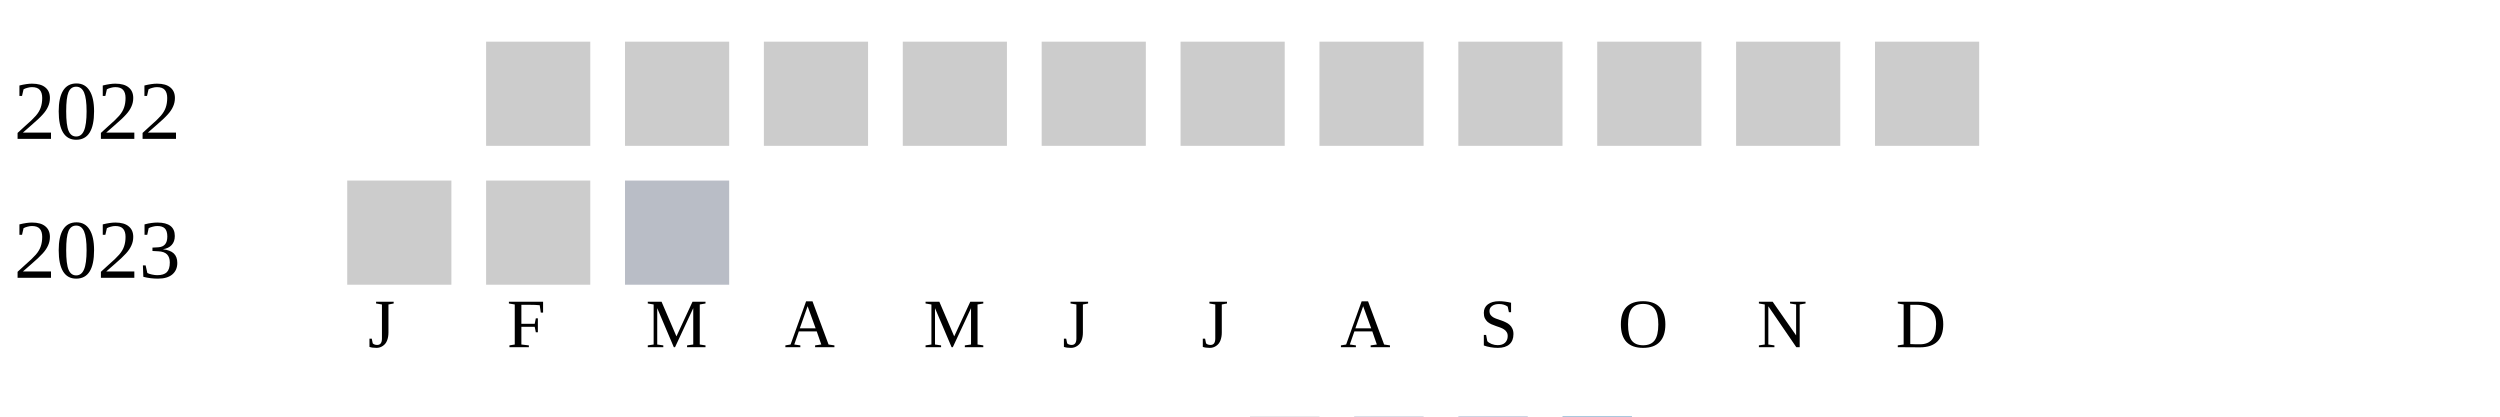
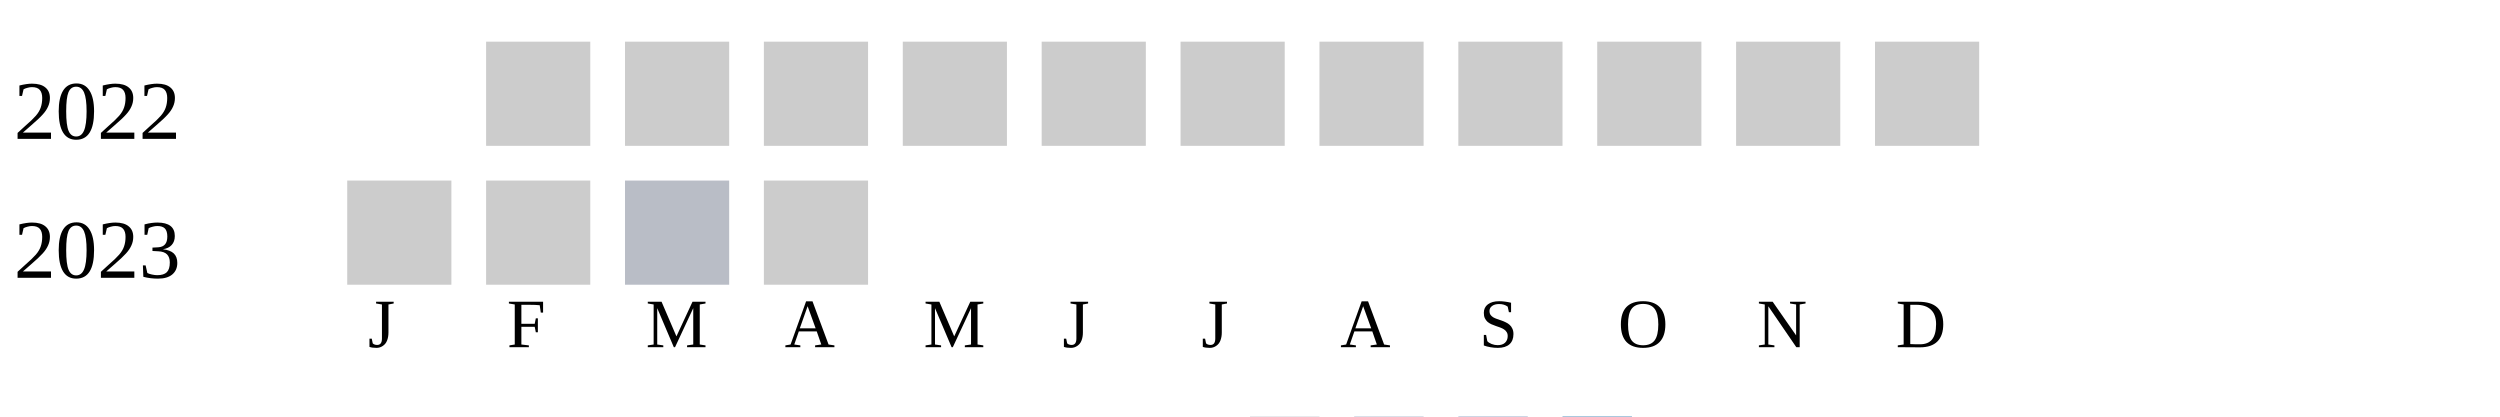
<svg xmlns="http://www.w3.org/2000/svg" width="360" height="60">
  <g transform="translate(0 0)">
    <text x="2" y="20">2022</text>
    <rect x="70" y="6" width="15" height="15" fill="#cccccc" />
    <rect x="90" y="6" width="15" height="15" fill="#cccccc" />
    <rect x="110" y="6" width="15" height="15" fill="#cccccc" />
    <rect x="130" y="6" width="15" height="15" fill="#cccccc" />
    <rect x="150" y="6" width="15" height="15" fill="#cccccc" />
    <rect x="170" y="6" width="15" height="15" fill="#cccccc" />
    <rect x="190" y="6" width="15" height="15" fill="#cccccc" />
    <rect x="210" y="6" width="15" height="15" fill="#cccccc" />
    <rect x="230" y="6" width="15" height="15" fill="#cccccc" />
    <rect x="250" y="6" width="15" height="15" fill="#cccccc" />
    <rect x="270" y="6" width="15" height="15" fill="#cccccc" />
  </g>
  <g transform="translate(0 20)">
    <text x="2" y="20">2023</text>
    <rect x="50" y="6" width="15" height="15" fill="#cccccc" />
    <rect x="70" y="6" width="15" height="15" fill="#cccccc" />
    <rect x="90" y="6" width="15" height="15" fill="#b9bdc6" />
+     <rect x="110" y="6" width="15" height="15" fill="#cccccc" />
  </g>
  <text style="font-size: 10px; text-align: center" x="53" y="50">J</text>
  <text style="font-size: 10px; text-align: center" x="73" y="50">F</text>
  <text style="font-size: 10px; text-align: center" x="93" y="50">M</text>
  <text style="font-size: 10px; text-align: center" x="113" y="50">A</text>
  <text style="font-size: 10px; text-align: center" x="133" y="50">M</text>
  <text style="font-size: 10px; text-align: center" x="153" y="50">J</text>
  <text style="font-size: 10px; text-align: center" x="173" y="50">J</text>
  <text style="font-size: 10px; text-align: center" x="193" y="50">A</text>
  <text style="font-size: 10px; text-align: center" x="213" y="50">S</text>
  <text style="font-size: 10px; text-align: center" x="233" y="50">O</text>
  <text style="font-size: 10px; text-align: center" x="253" y="50">N</text>
  <text style="font-size: 10px; text-align: center" x="273" y="50">D</text>
  <text style="font-size: 10px;" x="155" y="69">Less</text>
  <rect fill="#b9bdc6" width="10" height="10" x="180" y="60" />
  <rect fill="#919fba" width="10" height="10" x="195" y="60" />
  <rect fill="#6882ae" width="10" height="10" x="210" y="60" />
  <rect fill="#005a9c" width="10" height="10" x="225" y="60" />
  <text x="240" y="69" style="font-size: 10px;">More</text>
</svg>
